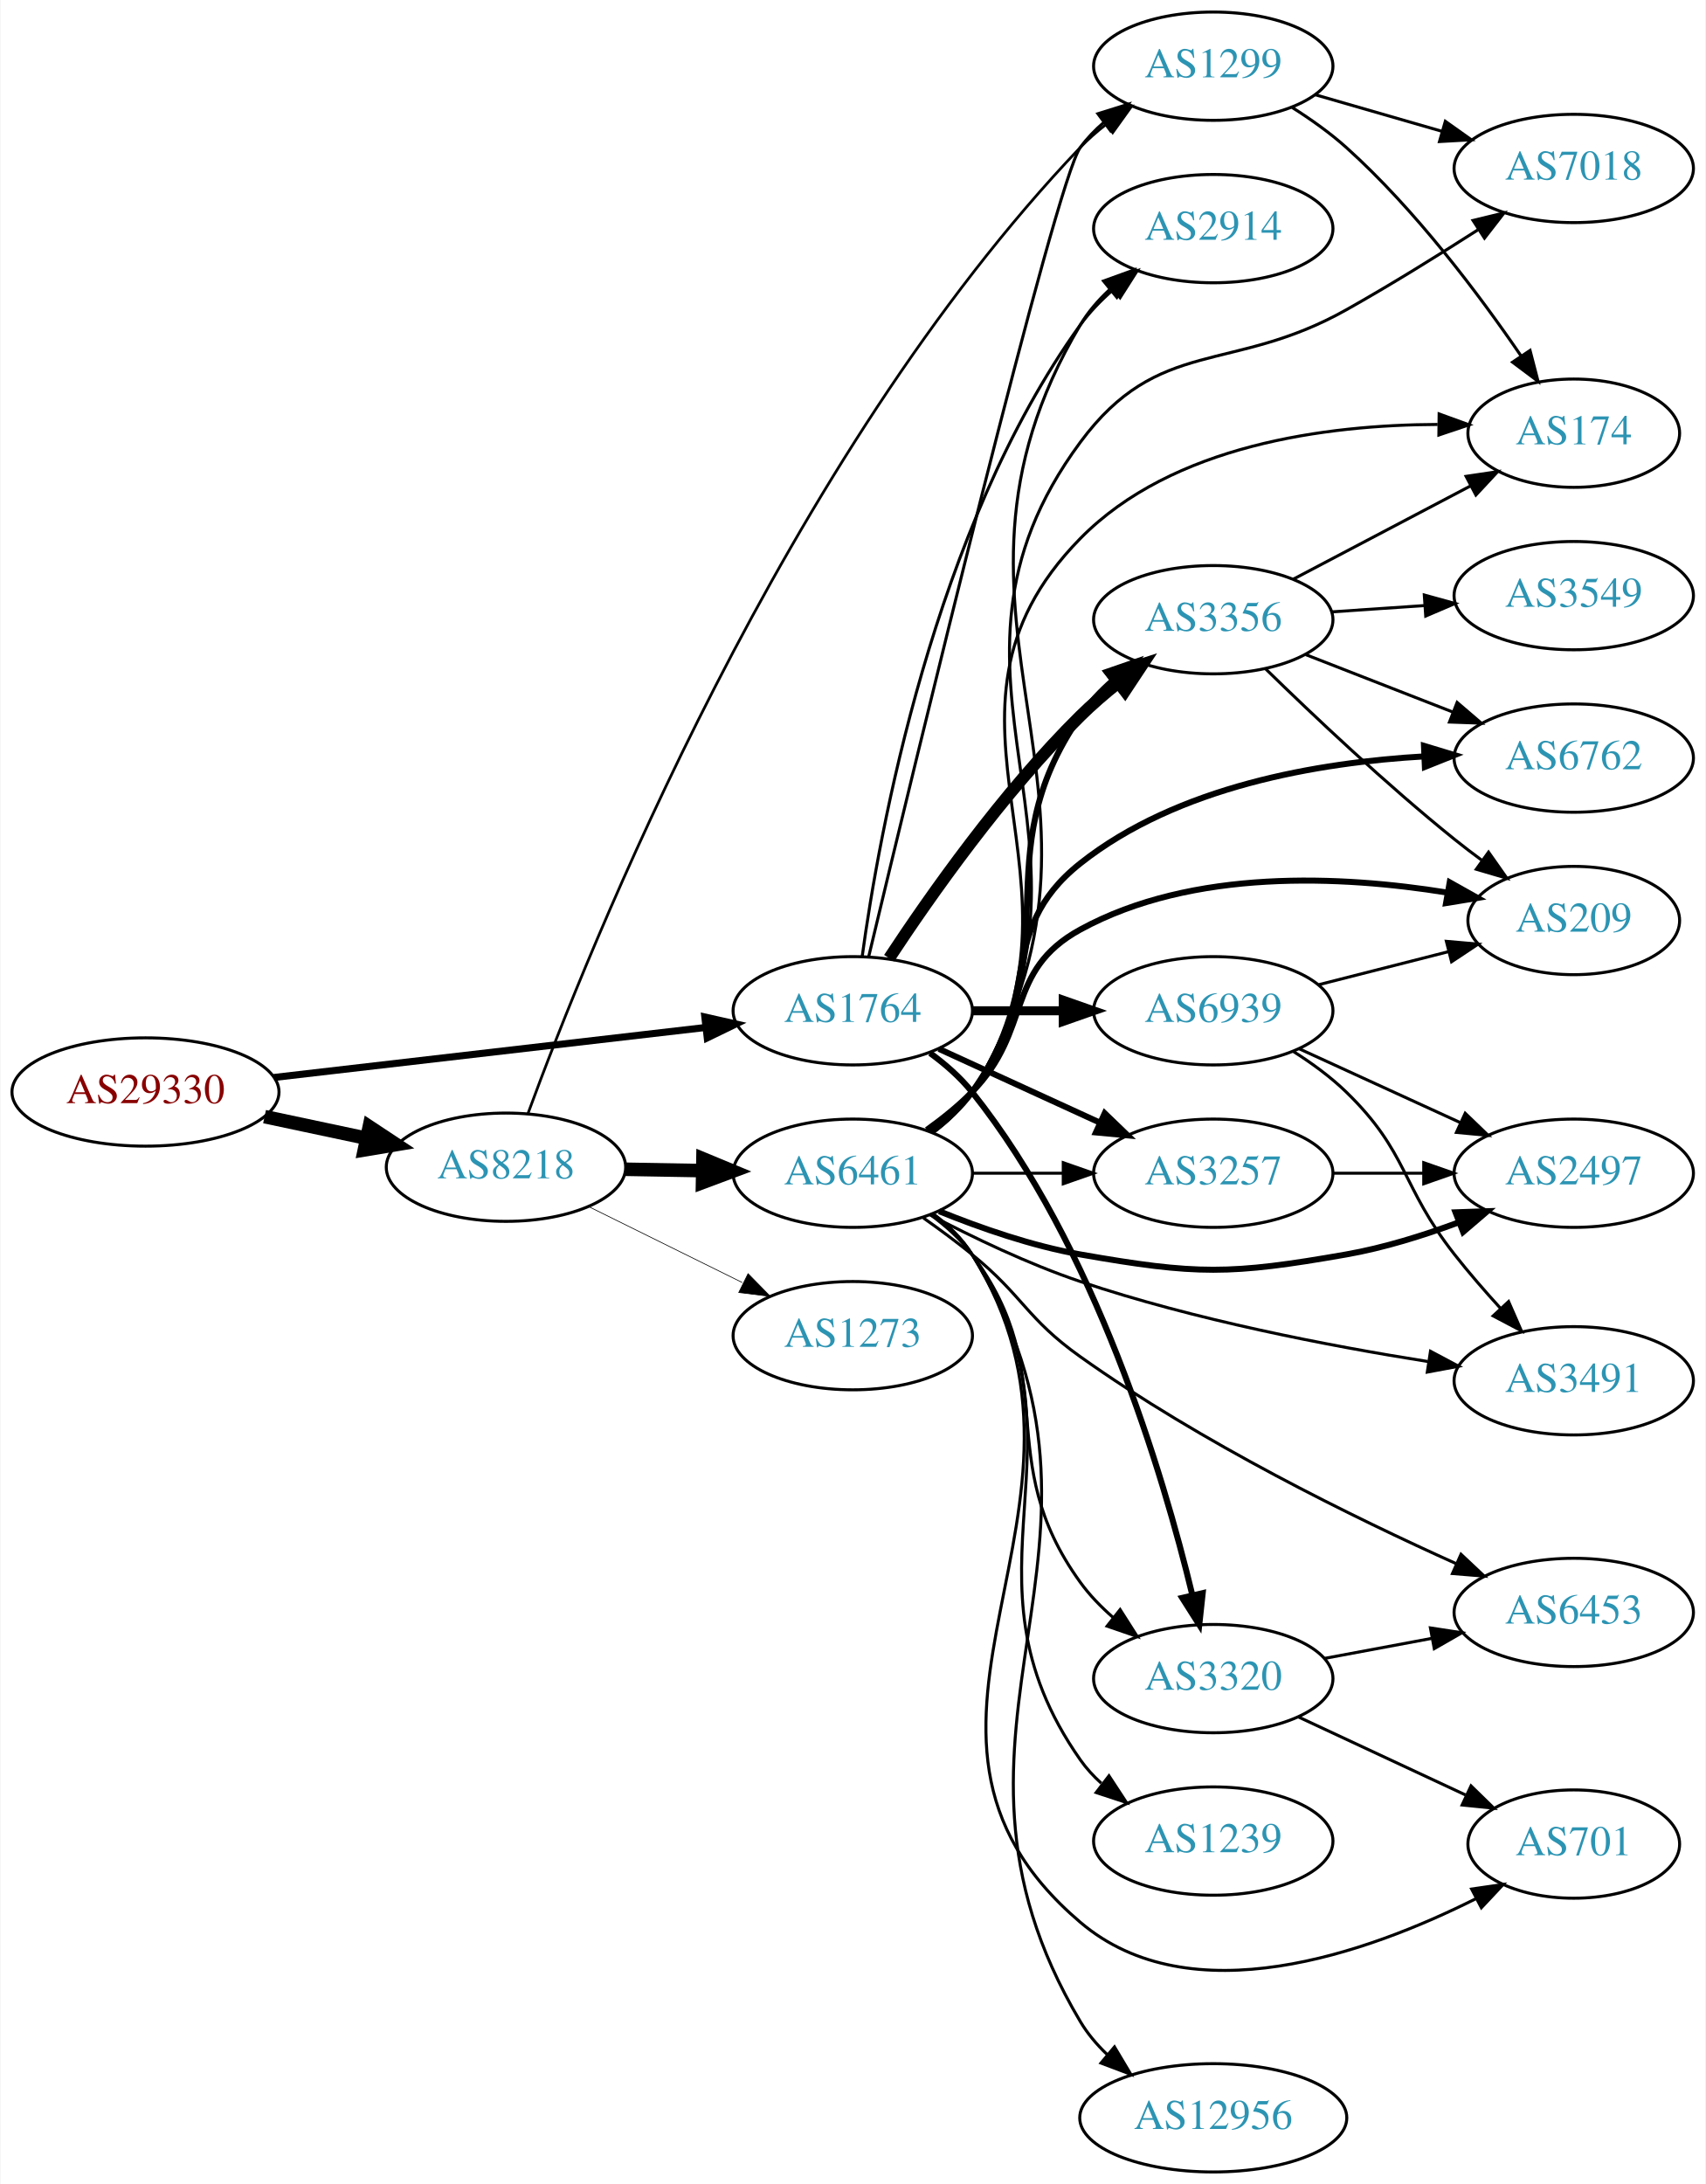
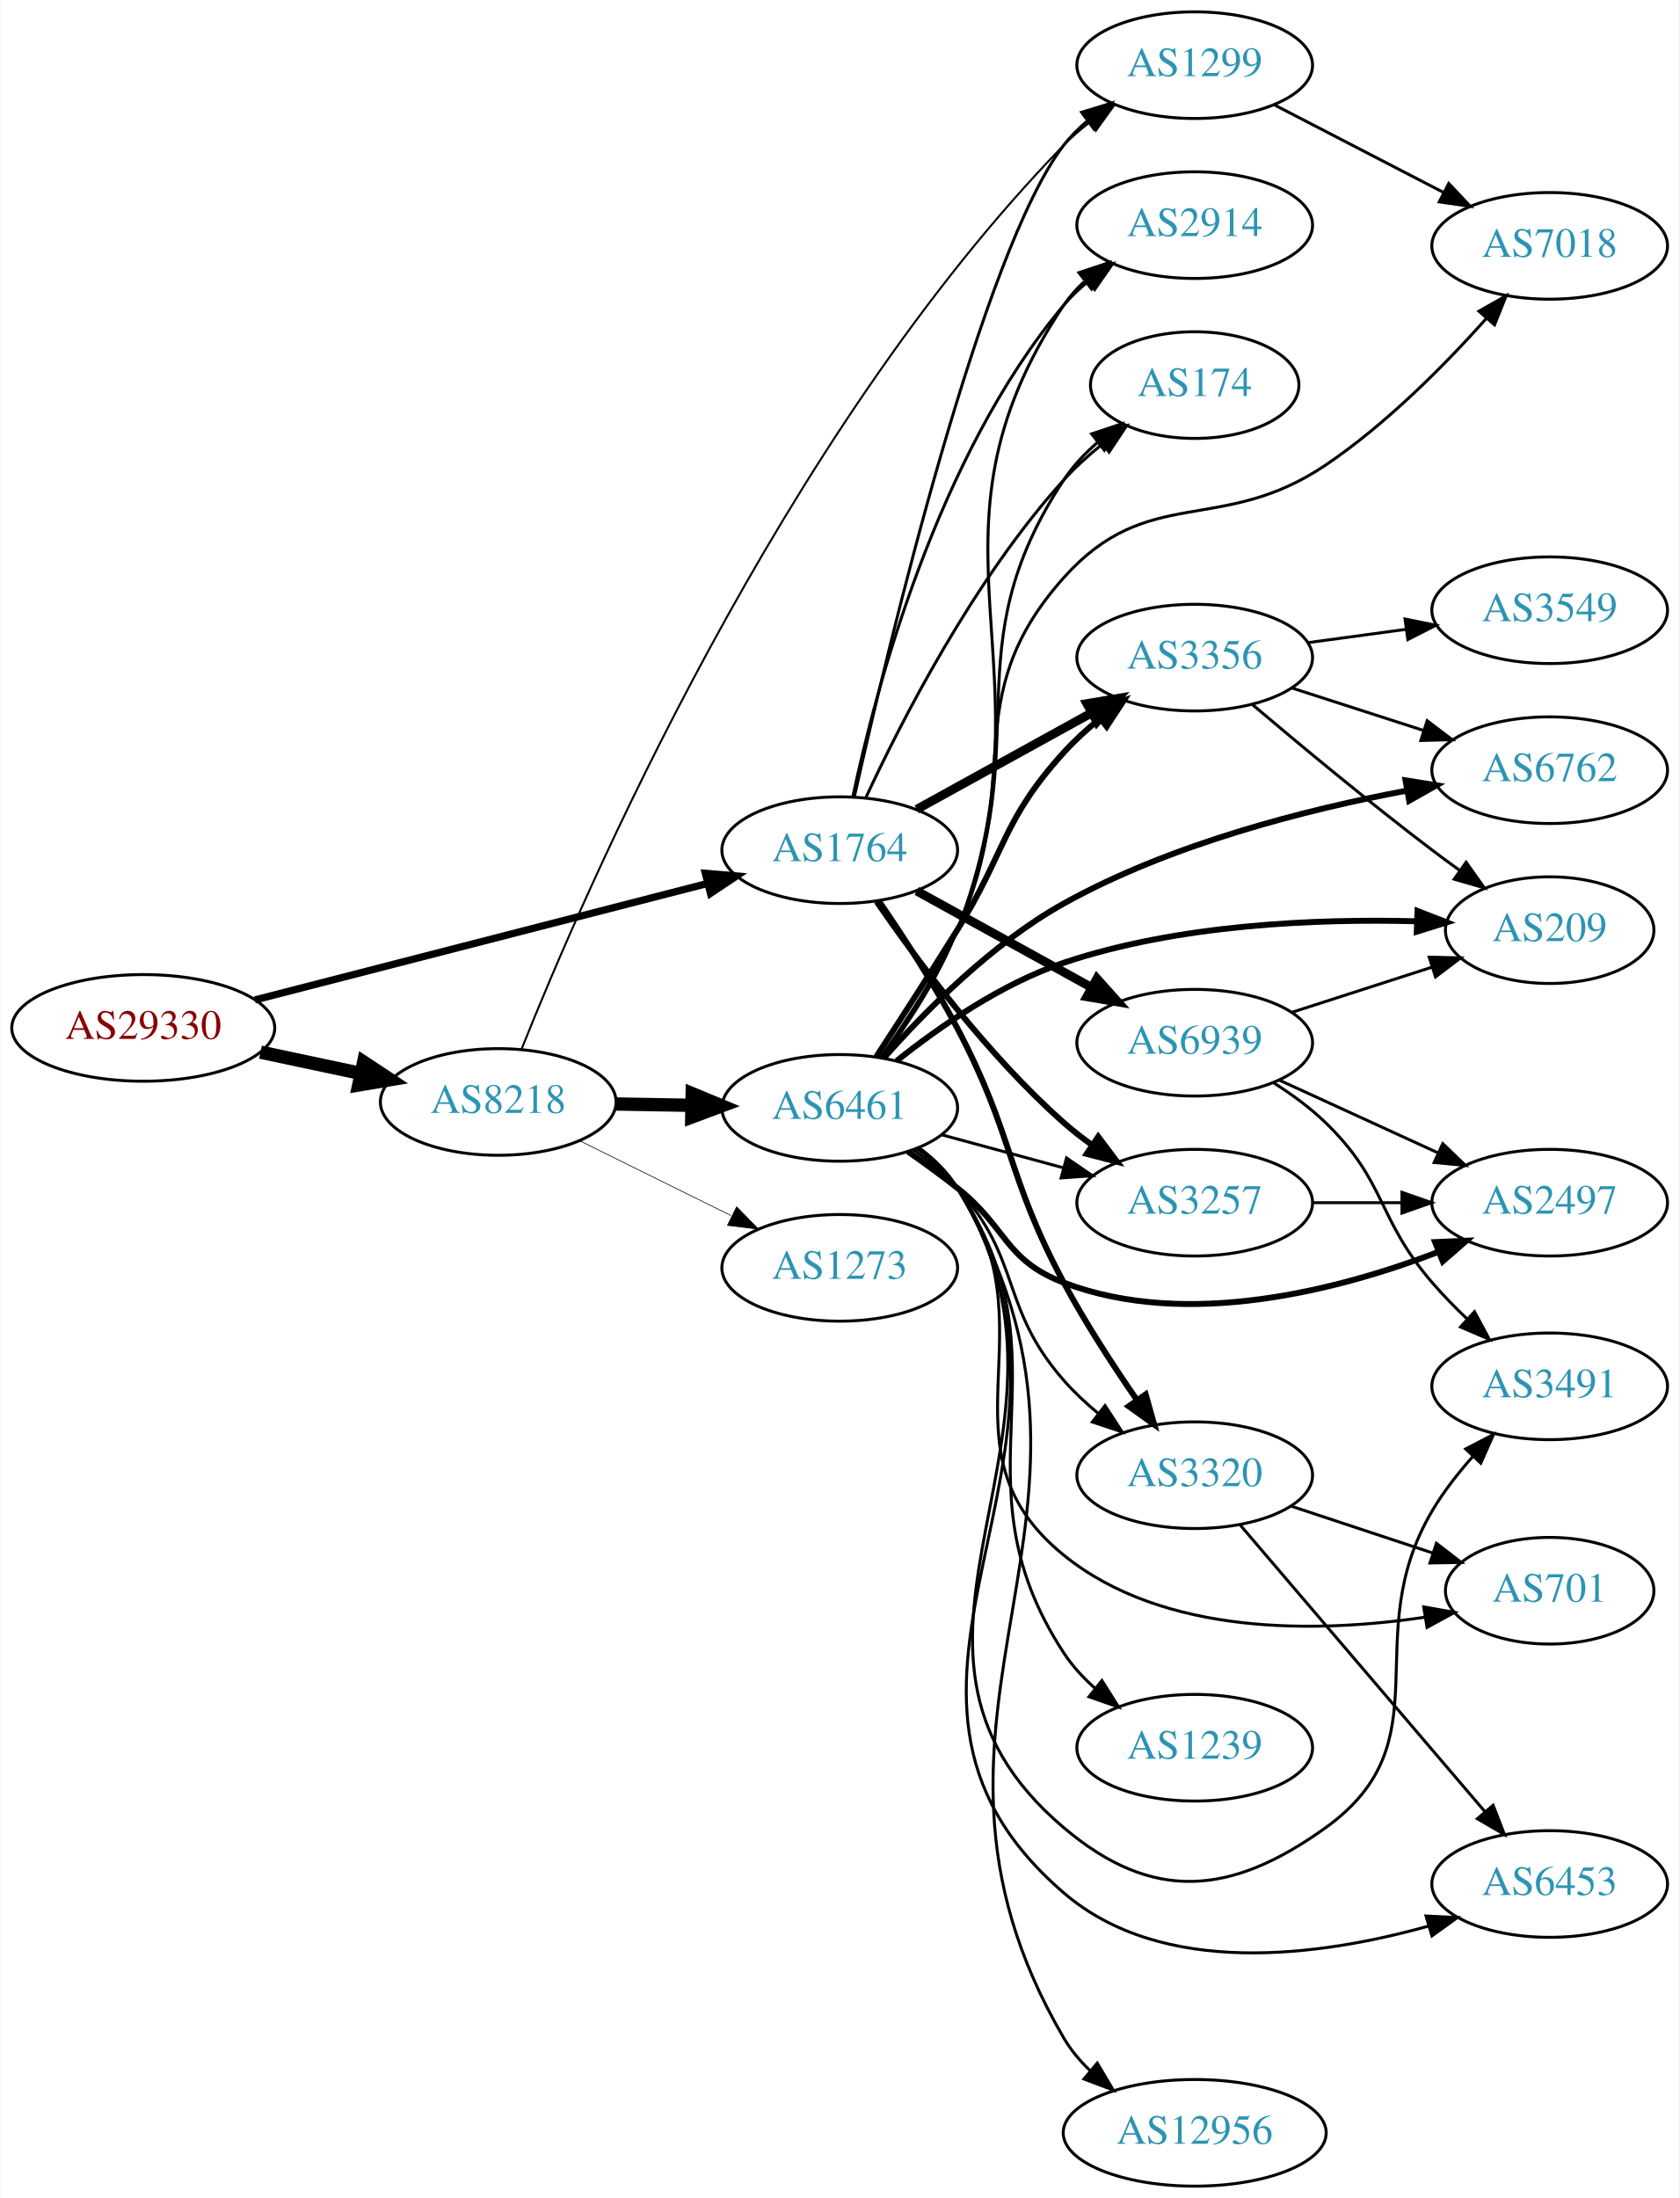
- <svg xmlns="http://www.w3.org/2000/svg" xmlns:xlink="http://www.w3.org/1999/xlink" width="567pt" height="726pt" viewBox="0.00 0.00 566.66 726.00">
-   <g id="graph0" class="graph" transform="scale(1 1) rotate(0) translate(4 722)">
-     <polygon fill="white" stroke="none" points="-4,4 -4,-722 562.663,-722 562.663,4 -4,4" />
+ <svg xmlns="http://www.w3.org/2000/svg" xmlns:xlink="http://www.w3.org/1999/xlink" width="567pt" height="742pt" viewBox="0.00 0.00 566.66 742.00">
+   <g id="graph0" class="graph" transform="scale(1 1) rotate(0) translate(4 738)">
+     <polygon fill="white" stroke="none" points="-4,4 -4,-738 562.663,-738 562.663,4 -4,4" />
    <g id="node1" class="node">
      <g id="a_node1">
        <a xlink:href="/asn/29330" xlink:title="AS29330 ~ NEXTLAYER-IN-A-BOX [AT]">
-           <ellipse fill="#ffffff" stroke="black" cx="44.196" cy="-359" rx="44.393" ry="18" />
-           <text text-anchor="middle" x="44.196" y="-355.3" font-family="Times,serif" font-size="14.00" fill="#880000">AS29330</text>
+           <ellipse fill="#ffffff" stroke="black" cx="44.196" cy="-391" rx="44.393" ry="18" />
+           <text text-anchor="middle" x="44.196" y="-387.3" font-family="Times,serif" font-size="14.00" fill="#880000">AS29330</text>
        </a>
      </g>
    </g>
    <g id="node2" class="node">
      <g id="a_node2">
        <a xlink:href="/asn/8218" xlink:title="AS8218 ~ legacy Neotelecoms [FR]">
-           <ellipse fill="#ffffff" stroke="black" cx="164.039" cy="-334" rx="39.794" ry="18" />
-           <text text-anchor="middle" x="164.039" y="-330.3" font-family="Times,serif" font-size="14.00" fill="#2c94b3">AS8218</text>
+           <ellipse fill="#ffffff" stroke="black" cx="164.039" cy="-366" rx="39.794" ry="18" />
+           <text text-anchor="middle" x="164.039" y="-362.3" font-family="Times,serif" font-size="14.00" fill="#2c94b3">AS8218</text>
        </a>
      </g>
    </g>
    <g id="edge1" class="edge">
-       <path fill="none" stroke="black" stroke-width="4.5" d="M83.782,-350.814C94.575,-348.524 106.404,-346.015 117.556,-343.649" />
-       <polygon fill="black" stroke="black" stroke-width="4.5" points="118.592,-347.454 127.557,-341.527 116.958,-339.751 118.592,-347.454" />
+       <path fill="none" stroke="black" stroke-width="4.5" d="M83.782,-382.814C94.575,-380.524 106.404,-378.015 117.556,-375.649" />
+       <polygon fill="black" stroke="black" stroke-width="4.5" points="118.592,-379.454 127.557,-373.527 116.958,-371.751 118.592,-379.454" />
    </g>
    <g id="node3" class="node">
      <g id="a_node3">
        <a xlink:href="/asn/1764" xlink:title="AS1764 ~ NEXTLAYER-AS [AT]">
-           <ellipse fill="#ffffff" stroke="black" cx="279.332" cy="-386" rx="39.794" ry="18" />
-           <text text-anchor="middle" x="279.332" y="-382.3" font-family="Times,serif" font-size="14.00" fill="#2c94b3">AS1764</text>
+           <ellipse fill="#ffffff" stroke="black" cx="279.332" cy="-451" rx="39.794" ry="18" />
+           <text text-anchor="middle" x="279.332" y="-447.3" font-family="Times,serif" font-size="14.00" fill="#2c94b3">AS1764</text>
        </a>
      </g>
    </g>
    <g id="edge2" class="edge">
-       <path fill="none" stroke="black" stroke-width="2.34" d="M86.876,-363.827C127.168,-368.493 188.16,-375.557 230.431,-380.453" />
-       <polygon fill="black" stroke="black" stroke-width="2.34" points="230.147,-383.943 240.483,-381.617 230.952,-376.989 230.147,-383.943" />
+       <path fill="none" stroke="black" stroke-width="2.438" d="M81.88,-400.441C123.279,-411.096 190.581,-428.416 234.658,-439.76" />
+       <polygon fill="black" stroke="black" stroke-width="2.438" points="233.955,-443.193 244.512,-442.296 235.699,-436.414 233.955,-443.193" />
    </g>
    <g id="node4" class="node">
      <g id="a_node4">
        <a xlink:href="/asn/6461" xlink:title="AS6461 ~ Zayo Bandwidth [US]">
-           <ellipse fill="#ffffff" stroke="black" cx="279.332" cy="-332" rx="39.794" ry="18" />
-           <text text-anchor="middle" x="279.332" y="-328.3" font-family="Times,serif" font-size="14.00" fill="#2c94b3">AS6461</text>
+           <ellipse fill="#ffffff" stroke="black" cx="279.332" cy="-364" rx="39.794" ry="18" />
+           <text text-anchor="middle" x="279.332" y="-360.3" font-family="Times,serif" font-size="14.00" fill="#2c94b3">AS6461</text>
        </a>
      </g>
    </g>
    <g id="edge3" class="edge">
-       <path fill="none" stroke="black" stroke-width="4.5" d="M203.711,-333.317C211.914,-333.172 220.678,-333.018 229.21,-332.867" />
-       <polygon fill="black" stroke="black" stroke-width="4.5" points="229.52,-336.8 239.449,-332.686 229.381,-328.926 229.52,-336.8" />
+       <path fill="none" stroke="black" stroke-width="4.5" d="M203.711,-365.317C211.914,-365.172 220.678,-365.018 229.21,-364.867" />
+       <polygon fill="black" stroke="black" stroke-width="4.5" points="229.52,-368.8 239.449,-364.686 229.381,-360.926 229.52,-368.8" />
    </g>
    <g id="node5" class="node">
      <g id="a_node5">
        <a xlink:href="/asn/1299" xlink:title="AS1299 ~ Telia Carrier [EU]">
-           <ellipse fill="#ffffff" stroke="black" cx="399.174" cy="-700" rx="39.794" ry="18" />
-           <text text-anchor="middle" x="399.174" y="-696.3" font-family="Times,serif" font-size="14.00" fill="#2c94b3">AS1299</text>
+           <ellipse fill="#ffffff" stroke="black" cx="399.174" cy="-716" rx="39.794" ry="18" />
+           <text text-anchor="middle" x="399.174" y="-712.3" font-family="Times,serif" font-size="14.00" fill="#2c94b3">AS1299</text>
        </a>
      </g>
    </g>
    <g id="edge4" class="edge">
-       <path fill="none" stroke="black" stroke-width="0.9" d="M171.337,-351.806C191.108,-405.706 256.532,-569.719 354.978,-673 357.571,-675.721 360.494,-678.282 363.566,-680.662" />
-       <polygon fill="black" stroke="black" stroke-width="0.9" points="361.722,-683.645 371.918,-686.524 365.743,-677.915 361.722,-683.645" />
+       <path fill="none" stroke="black" stroke-width="0.675" d="M171.855,-383.684C192.605,-435.731 259.467,-590.87 354.978,-689 357.6,-691.693 360.541,-694.237 363.624,-696.605" />
+       <polygon fill="black" stroke="black" stroke-width="0.675" points="361.792,-699.594 371.994,-702.451 365.8,-693.856 361.792,-699.594" />
    </g>
    <g id="node6" class="node">
      <g id="a_node6">
        <a xlink:href="/asn/1273" xlink:title="AS1273 ~ Vodafone Group PLC [EU]">
-           <ellipse fill="#ffffff" stroke="black" cx="279.332" cy="-278" rx="39.794" ry="18" />
-           <text text-anchor="middle" x="279.332" y="-274.3" font-family="Times,serif" font-size="14.00" fill="#2c94b3">AS1273</text>
+           <ellipse fill="#ffffff" stroke="black" cx="279.332" cy="-310" rx="39.794" ry="18" />
+           <text text-anchor="middle" x="279.332" y="-306.3" font-family="Times,serif" font-size="14.00" fill="#2c94b3">AS1273</text>
        </a>
      </g>
    </g>
    <g id="edge5" class="edge">
-       <path fill="none" stroke="black" stroke-width="0.225" d="M191.601,-320.87C206.8,-313.358 226.069,-303.833 242.583,-295.67" />
-       <polygon fill="black" stroke="black" stroke-width="0.225" points="244.522,-298.616 251.936,-291.047 241.42,-292.341 244.522,-298.616" />
-     </g>
-     <g id="edge27" class="edge">
-       <path fill="none" stroke="black" d="M284.627,-404.01C299.265,-465.179 346.751,-661.795 354.978,-673 357.202,-676.03 359.879,-678.798 362.796,-681.307" />
-       <polygon fill="black" stroke="black" points="360.818,-684.198 370.934,-687.349 364.991,-678.578 360.818,-684.198" />
-     </g>
-     <g id="node12" class="node">
-       <g id="a_node12">
+       <path fill="none" stroke="black" stroke-width="0.225" d="M191.601,-352.87C206.8,-345.358 226.069,-335.833 242.583,-327.67" />
+       <polygon fill="black" stroke="black" stroke-width="0.225" points="244.522,-330.616 251.936,-323.047 241.42,-324.341 244.522,-330.616" />
+     </g>
+     <g id="edge29" class="edge">
+       <path fill="none" stroke="black" d="M284.315,-469.206C295.371,-518.521 327.435,-653.368 354.978,-689 357.277,-691.974 360.003,-694.704 362.951,-697.19" />
+       <polygon fill="black" stroke="black" points="361.001,-700.101 371.132,-703.2 365.144,-694.459 361.001,-700.101" />
+     </g>
+     <g id="node7" class="node">
+       <g id="a_node7">
+         <a xlink:href="/asn/3257" xlink:title="AS3257 ~ GTT [DE]">
+           <ellipse fill="#ffffff" stroke="black" cx="399.174" cy="-332" rx="39.794" ry="18" />
+           <text text-anchor="middle" x="399.174" y="-328.3" font-family="Times,serif" font-size="14.00" fill="#2c94b3">AS3257</text>
+         </a>
+       </g>
+     </g>
+     <g id="edge26" class="edge">
+       <path fill="none" stroke="black" stroke-width="2" d="M291.793,-433.622C305.318,-413.969 329.243,-381.75 354.978,-359 357.949,-356.373 361.205,-353.838 364.555,-351.444" />
+       <polygon fill="black" stroke="black" stroke-width="2" points="366.606,-354.282 372.965,-345.807 362.709,-348.467 366.606,-354.282" />
+     </g>
+     <g id="node11" class="node">
+       <g id="a_node11">
+         <a xlink:href="/asn/2914" xlink:title="AS2914 ~ NTT America, Inc. [US]">
+           <ellipse fill="#ffffff" stroke="black" cx="399.174" cy="-662" rx="39.794" ry="18" />
+           <text text-anchor="middle" x="399.174" y="-658.3" font-family="Times,serif" font-size="14.00" fill="#2c94b3">AS2914</text>
+         </a>
+       </g>
+     </g>
+     <g id="edge28" class="edge">
+       <path fill="none" stroke="black" d="M283.776,-469.14C291.272,-504.531 311.957,-583.796 354.978,-635 357.396,-637.878 360.202,-640.544 363.199,-642.99" />
+       <polygon fill="black" stroke="black" points="361.293,-645.93 371.45,-648.943 365.389,-640.254 361.293,-645.93" />
+     </g>
+     <g id="node13" class="node">
+       <g id="a_node13">
        <a xlink:href="/asn/3356" xlink:title="AS3356 ~ Level 3 Parent, LLC [US]">
          <ellipse fill="#ffffff" stroke="black" cx="399.174" cy="-516" rx="39.794" ry="18" />
          <text text-anchor="middle" x="399.174" y="-512.3" font-family="Times,serif" font-size="14.00" fill="#2c94b3">AS3356</text>
        </a>
      </g>
    </g>
-     <g id="edge28" class="edge">
-       <path fill="none" stroke="black" stroke-width="4" d="M291.421,-403.466C304.96,-424.036 329.25,-458.613 354.978,-484 358.783,-487.755 363.049,-491.432 367.377,-494.877" />
-       <polygon fill="black" stroke="black" stroke-width="4" points="365.594,-497.918 375.675,-501.178 369.827,-492.343 365.594,-497.918" />
-     </g>
-     <g id="node13" class="node">
-       <g id="a_node13">
-         <a xlink:href="/asn/3257" xlink:title="AS3257 ~ GTT [DE]">
-           <ellipse fill="#ffffff" stroke="black" cx="399.174" cy="-332" rx="39.794" ry="18" />
-           <text text-anchor="middle" x="399.174" y="-328.3" font-family="Times,serif" font-size="14.00" fill="#2c94b3">AS3257</text>
-         </a>
-       </g>
-     </g>
    <g id="edge24" class="edge">
-       <path fill="none" stroke="black" stroke-width="2" d="M307.96,-373.339C323.917,-366.027 344.188,-356.739 361.471,-348.819" />
-       <polygon fill="black" stroke="black" stroke-width="2" points="363.085,-351.929 370.718,-344.581 360.169,-345.565 363.085,-351.929" />
+       <path fill="none" stroke="black" stroke-width="3" d="M305.323,-464.785C322.509,-474.264 345.537,-486.966 364.36,-497.349" />
+       <polygon fill="black" stroke="black" stroke-width="3" points="362.772,-500.47 373.219,-502.235 366.153,-494.34 362.772,-500.47" />
    </g>
    <g id="node14" class="node">
      <g id="a_node14">
+         <a xlink:href="/asn/174" xlink:title="AS174 ~ Cogent Communications [US]">
+           <ellipse fill="#ffffff" stroke="black" cx="399.174" cy="-608" rx="35.194" ry="18" />
+           <text text-anchor="middle" x="399.174" y="-604.3" font-family="Times,serif" font-size="14.00" fill="#2c94b3">AS174</text>
+         </a>
+       </g>
+     </g>
+     <g id="edge25" class="edge">
+       <path fill="none" stroke="black" d="M288.088,-468.591C299.943,-494.176 324.442,-542.272 354.978,-576 358.815,-580.238 363.288,-584.279 367.874,-587.976" />
+       <polygon fill="black" stroke="black" points="366.05,-590.985 376.137,-594.226 370.273,-585.402 366.05,-590.985" />
+     </g>
+     <g id="node17" class="node">
+       <g id="a_node17">
        <a xlink:href="/asn/3320" xlink:title="AS3320 ~ DTAG [DE]">
-           <ellipse fill="#ffffff" stroke="black" cx="399.174" cy="-164" rx="39.794" ry="18" />
-           <text text-anchor="middle" x="399.174" y="-160.3" font-family="Times,serif" font-size="14.00" fill="#2c94b3">AS3320</text>
-         </a>
-       </g>
-     </g>
-     <g id="edge26" class="edge">
-       <path fill="none" stroke="black" stroke-width="2" d="M305.029,-371.938C310.117,-368.218 315.099,-363.863 318.978,-359 359.978,-307.608 382.466,-232.133 392.211,-191.813" />
-       <polygon fill="black" stroke="black" stroke-width="2" points="395.663,-192.421 394.523,-181.888 388.846,-190.833 395.663,-192.421" />
-     </g>
-     <g id="node16" class="node">
-       <g id="a_node16">
-         <a xlink:href="/asn/2914" xlink:title="AS2914 ~ NTT America, Inc. [US]">
-           <ellipse fill="#ffffff" stroke="black" cx="399.174" cy="-646" rx="39.794" ry="18" />
-           <text text-anchor="middle" x="399.174" y="-642.3" font-family="Times,serif" font-size="14.00" fill="#2c94b3">AS2914</text>
-         </a>
-       </g>
-     </g>
-     <g id="edge29" class="edge">
-       <path fill="none" stroke="black" d="M282.448,-403.952C288.009,-444.775 306.13,-546.267 354.978,-614 358.039,-618.244 361.83,-622.164 365.886,-625.698" />
-       <polygon fill="black" stroke="black" points="363.867,-628.563 373.888,-632.002 368.199,-623.064 363.867,-628.563" />
+           <ellipse fill="#ffffff" stroke="black" cx="399.174" cy="-240" rx="39.794" ry="18" />
+           <text text-anchor="middle" x="399.174" y="-236.3" font-family="Times,serif" font-size="14.00" fill="#2c94b3">AS3320</text>
+         </a>
+       </g>
+     </g>
+     <g id="edge27" class="edge">
+       <path fill="none" stroke="black" stroke-width="2" d="M292.497,-433.897C300.562,-422.15 311.074,-406.023 318.978,-391 338.271,-354.33 335.423,-341.531 354.978,-305 362.214,-291.483 371.493,-277.216 379.594,-265.503" />
+       <polygon fill="black" stroke="black" stroke-width="2" points="382.616,-267.291 385.507,-257.098 376.891,-263.263 382.616,-267.291" />
    </g>
    <g id="node22" class="node">
      <g id="a_node22">
        <a xlink:href="/asn/6939" xlink:title="AS6939 ~ Hurricane Electric LLC [US]">
          <ellipse fill="#ffffff" stroke="black" cx="399.174" cy="-386" rx="39.794" ry="18" />
          <text text-anchor="middle" x="399.174" y="-382.3" font-family="Times,serif" font-size="14.00" fill="#2c94b3">AS6939</text>
        </a>
      </g>
    </g>
-     <g id="edge25" class="edge">
-       <path fill="none" stroke="black" stroke-width="3" d="M319.244,-386C328.798,-386 339.147,-386 349.11,-386" />
-       <polygon fill="black" stroke="black" stroke-width="3" points="349.302,-389.5 359.302,-386 349.302,-382.5 349.302,-389.5" />
-     </g>
-     <g id="node7" class="node">
-       <g id="a_node7">
-         <a xlink:href="/asn/6762" xlink:title="AS6762 ~ TELECOM ITALIA SPARKLE S.p.A. [IT]">
-           <ellipse fill="#ffffff" stroke="black" cx="519.017" cy="-470" rx="39.794" ry="18" />
-           <text text-anchor="middle" x="519.017" y="-466.3" font-family="Times,serif" font-size="14.00" fill="#2c94b3">AS6762</text>
-         </a>
-       </g>
+     <g id="edge23" class="edge">
+       <path fill="none" stroke="black" stroke-width="3" d="M305.323,-437.215C322.509,-427.736 345.537,-415.034 364.36,-404.651" />
+       <polygon fill="black" stroke="black" stroke-width="3" points="366.153,-407.66 373.219,-399.765 362.772,-401.53 366.153,-407.66" />
    </g>
    <g id="edge6" class="edge">
-       <path fill="none" stroke="black" stroke-width="2" d="M304.827,-346.228C309.926,-349.939 314.963,-354.249 318.978,-359 343.104,-387.546 325.681,-411.792 354.978,-435 387.302,-460.605 434.13,-468.552 469.315,-470.564" />
-       <polygon fill="black" stroke="black" stroke-width="2" points="469.227,-474.064 479.369,-470.998 469.529,-467.07 469.227,-474.064" />
+       <path fill="none" stroke="black" d="M313.785,-354.916C326.474,-351.47 341.113,-347.495 354.6,-343.833" />
+       <polygon fill="black" stroke="black" points="355.903,-347.105 364.637,-341.107 354.069,-340.35 355.903,-347.105" />
    </g>
    <g id="node8" class="node">
      <g id="a_node8">
-         <a xlink:href="/asn/7018" xlink:title="AS7018 ~ AT&amp;T Services, Inc. [US]">
-           <ellipse fill="#ffffff" stroke="black" cx="519.017" cy="-666" rx="39.794" ry="18" />
-           <text text-anchor="middle" x="519.017" y="-662.3" font-family="Times,serif" font-size="14.00" fill="#2c94b3">AS7018</text>
-         </a>
-       </g>
-     </g>
-     <g id="edge7" class="edge">
-       <path fill="none" stroke="black" d="M305.858,-345.472C310.903,-349.223 315.658,-353.74 318.978,-359 370.928,-441.3 297.088,-496.765 354.978,-575 381.081,-610.276 405.112,-597.504 443.37,-619 458.015,-627.228 473.814,-637.034 487.09,-645.555" />
-       <polygon fill="black" stroke="black" points="485.535,-648.718 495.832,-651.213 489.339,-642.841 485.535,-648.718" />
-     </g>
-     <g id="node9" class="node">
-       <g id="a_node9">
-         <a xlink:href="/asn/209" xlink:title="AS209 ~ CenturyLink Communications, LLC [US]">
-           <ellipse fill="#ffffff" stroke="black" cx="519.017" cy="-416" rx="35.194" ry="18" />
-           <text text-anchor="middle" x="519.017" y="-412.3" font-family="Times,serif" font-size="14.00" fill="#2c94b3">AS209</text>
-         </a>
-       </g>
-     </g>
-     <g id="edge8" class="edge">
-       <path fill="none" stroke="black" stroke-width="2" d="M303.926,-346.389C309.182,-350.148 314.513,-354.437 318.978,-359 339.151,-379.617 329.673,-399.156 354.978,-413 392.341,-433.441 442.094,-430.893 476.772,-425.317" />
-       <polygon fill="black" stroke="black" stroke-width="2" points="477.779,-428.694 487.02,-423.512 476.564,-421.8 477.779,-428.694" />
-     </g>
-     <g id="node10" class="node">
-       <g id="a_node10">
-         <a xlink:href="/asn/6453" xlink:title="AS6453 ~ TATA COMMUNICATIONS (AMERICA) INC [US]">
-           <ellipse fill="#ffffff" stroke="black" cx="519.017" cy="-186" rx="39.794" ry="18" />
-           <text text-anchor="middle" x="519.017" y="-182.3" font-family="Times,serif" font-size="14.00" fill="#2c94b3">AS6453</text>
-         </a>
-       </g>
-     </g>
-     <g id="edge9" class="edge">
-       <path fill="none" stroke="black" d="M302.815,-317.124C308.222,-313.321 313.9,-309.134 318.978,-305 336.045,-291.105 337.05,-283.764 354.978,-271 395.029,-242.485 445.903,-217.514 480.079,-202.144" />
-       <polygon fill="black" stroke="black" points="481.535,-205.327 489.253,-198.069 478.693,-198.93 481.535,-205.327" />
-     </g>
-     <g id="node11" class="node">
-       <g id="a_node11">
-         <a xlink:href="/asn/3491" xlink:title="AS3491 ~ PCCW Global, Inc. [US]">
-           <ellipse fill="#ffffff" stroke="black" cx="519.017" cy="-263" rx="39.794" ry="18" />
-           <text text-anchor="middle" x="519.017" y="-259.3" font-family="Times,serif" font-size="14.00" fill="#2c94b3">AS3491</text>
-         </a>
-       </g>
-     </g>
-     <g id="edge10" class="edge">
-       <path fill="none" stroke="black" d="M304.899,-318.228C319.153,-310.732 337.659,-301.827 354.978,-296 392.891,-283.245 437.506,-274.632 470.472,-269.413" />
-       <polygon fill="black" stroke="black" points="471.389,-272.813 480.742,-267.836 470.327,-265.894 471.389,-272.813" />
-     </g>
-     <g id="edge11" class="edge">
-       <path fill="none" stroke="black" stroke-width="2" d="M305.416,-345.769C310.484,-349.505 315.36,-353.94 318.978,-359 352.603,-406.03 322.01,-436.508 354.978,-484 357.962,-488.298 361.71,-492.248 365.745,-495.797" />
-       <polygon fill="black" stroke="black" stroke-width="2" points="363.718,-498.656 373.733,-502.112 368.059,-493.165 363.718,-498.656" />
-     </g>
-     <g id="edge12" class="edge">
-       <path fill="none" stroke="black" d="M319.244,-332C328.798,-332 339.147,-332 349.11,-332" />
-       <polygon fill="black" stroke="black" points="349.302,-335.5 359.302,-332 349.302,-328.5 349.302,-335.5" />
-     </g>
-     <g id="edge13" class="edge">
-       <path fill="none" stroke="black" d="M305.273,-318.126C310.348,-314.396 315.263,-309.989 318.978,-305 349.446,-264.078 325.082,-237.341 354.978,-196 358.044,-191.76 361.839,-187.843 365.896,-184.31" />
-       <polygon fill="black" stroke="black" points="368.209,-186.943 373.899,-178.006 363.878,-181.444 368.209,-186.943" />
-     </g>
-     <g id="node15" class="node">
-       <g id="a_node15">
-         <a xlink:href="/asn/1239" xlink:title="AS1239 ~ Sprint [US]">
-           <ellipse fill="#ffffff" stroke="black" cx="399.174" cy="-110" rx="39.794" ry="18" />
-           <text text-anchor="middle" x="399.174" y="-106.3" font-family="Times,serif" font-size="14.00" fill="#2c94b3">AS1239</text>
-         </a>
-       </g>
-     </g>
-     <g id="edge14" class="edge">
-       <path fill="none" stroke="black" d="M305.68,-318.412C310.734,-314.667 315.538,-310.182 318.978,-305 361.211,-241.38 311.131,-199.519 354.978,-137 356.959,-134.176 359.338,-131.586 361.949,-129.224" />
-       <polygon fill="black" stroke="black" points="364.502,-131.678 370.31,-122.817 360.243,-126.122 364.502,-131.678" />
-     </g>
-     <g id="edge15" class="edge">
-       <path fill="none" stroke="black" d="M305.955,-345.412C310.995,-349.166 315.724,-353.699 318.978,-359 378.864,-456.541 296.453,-515.637 354.978,-614 357.528,-618.286 360.896,-622.177 364.629,-625.651" />
-       <polygon fill="black" stroke="black" points="362.694,-628.59 372.659,-632.19 367.114,-623.162 362.694,-628.59" />
-     </g>
-     <g id="node17" class="node">
-       <g id="a_node17">
        <a xlink:href="/asn/2497" xlink:title="AS2497 ~ Internet Initiative Japan Inc. [JP]">
          <ellipse fill="#ffffff" stroke="black" cx="519.017" cy="-332" rx="39.794" ry="18" />
          <text text-anchor="middle" x="519.017" y="-328.3" font-family="Times,serif" font-size="14.00" fill="#2c94b3">AS2497</text>
        </a>
      </g>
    </g>
+     <g id="edge7" class="edge">
+       <path fill="none" stroke="black" stroke-width="2" d="M302.322,-349.299C307.852,-345.423 313.71,-341.158 318.978,-337 335.781,-323.736 334.968,-312.608 354.978,-305 396.595,-289.177 447.666,-302.459 481.437,-315.374" />
+       <polygon fill="black" stroke="black" stroke-width="2" points="480.322,-318.697 490.907,-319.159 482.921,-312.197 480.322,-318.697" />
+     </g>
+     <g id="node9" class="node">
+       <g id="a_node9">
+         <a xlink:href="/asn/6453" xlink:title="AS6453 ~ TATA COMMUNICATIONS (AMERICA) INC [US]">
+           <ellipse fill="#ffffff" stroke="black" cx="519.017" cy="-102" rx="39.794" ry="18" />
+           <text text-anchor="middle" x="519.017" y="-98.3" font-family="Times,serif" font-size="14.00" fill="#2c94b3">AS6453</text>
+         </a>
+       </g>
+     </g>
+     <g id="edge8" class="edge">
+       <path fill="none" stroke="black" d="M305.916,-350.564C310.958,-346.812 315.697,-342.285 318.978,-337 375.401,-246.108 273.871,-168.761 354.978,-99 388.428,-70.229 441.575,-77.601 478.039,-87.772" />
+       <polygon fill="black" stroke="black" points="477.269,-91.194 487.852,-90.687 479.263,-84.484 477.269,-91.194" />
+     </g>
+     <g id="node10" class="node">
+       <g id="a_node10">
+         <a xlink:href="/asn/701" xlink:title="AS701 ~ UUNET [US]">
+           <ellipse fill="#ffffff" stroke="black" cx="519.017" cy="-201" rx="35.194" ry="18" />
+           <text text-anchor="middle" x="519.017" y="-197.3" font-family="Times,serif" font-size="14.00" fill="#2c94b3">AS701</text>
+         </a>
+       </g>
+     </g>
+     <g id="edge9" class="edge">
+       <path fill="none" stroke="black" d="M305.408,-350.225C310.477,-346.49 315.355,-342.056 318.978,-337 352.404,-290.353 310.387,-249.123 354.978,-213 388.8,-185.602 440.61,-186.724 476.718,-192.028" />
+       <polygon fill="black" stroke="black" points="476.486,-195.536 486.92,-193.697 477.617,-188.628 476.486,-195.536" />
+     </g>
+     <g id="edge10" class="edge">
+       <path fill="none" stroke="black" d="M293.823,-380.837C302.349,-392.341 312.875,-408.293 318.978,-424 353.433,-512.674 302.005,-555.981 354.978,-635 356.899,-637.865 359.237,-640.483 361.82,-642.864" />
+       <polygon fill="black" stroke="black" points="360.086,-645.948 370.136,-649.302 364.371,-640.413 360.086,-645.948" />
+     </g>
+     <g id="node12" class="node">
+       <g id="a_node12">
+         <a xlink:href="/asn/3491" xlink:title="AS3491 ~ PCCW Global, Inc. [US]">
+           <ellipse fill="#ffffff" stroke="black" cx="519.017" cy="-270" rx="39.794" ry="18" />
+           <text text-anchor="middle" x="519.017" y="-266.3" font-family="Times,serif" font-size="14.00" fill="#2c94b3">AS3491</text>
+         </a>
+       </g>
+     </g>
+     <g id="edge11" class="edge">
+       <path fill="none" stroke="black" d="M305.858,-350.528C310.903,-346.777 315.658,-342.26 318.978,-337 370.928,-254.7 280.718,-183.908 354.978,-121 384.954,-95.607 411.468,-98.074 443.37,-121 484.115,-150.281 453.824,-184.815 479.37,-228 483.186,-234.45 488.119,-240.754 493.178,-246.436" />
+       <polygon fill="black" stroke="black" points="490.659,-248.866 500.059,-253.753 495.758,-244.071 490.659,-248.866" />
+     </g>
+     <g id="edge12" class="edge">
+       <path fill="none" stroke="black" stroke-width="2" d="M291.64,-381.236C299.424,-393.179 309.949,-409.48 318.978,-424 335.4,-450.409 334.082,-460.968 354.978,-484 358.57,-487.959 362.718,-491.749 366.992,-495.247" />
+       <polygon fill="black" stroke="black" stroke-width="2" points="365.189,-498.275 375.255,-501.581 369.448,-492.719 365.189,-498.275" />
+     </g>
+     <g id="edge13" class="edge">
+       <path fill="none" stroke="black" d="M293.496,-380.971C301.884,-392.53 312.379,-408.495 318.978,-424 346.166,-487.879 316.765,-518.039 354.978,-576 358.06,-580.675 362.071,-584.917 366.405,-588.671" />
+       <polygon fill="black" stroke="black" points="364.378,-591.528 374.425,-594.891 368.668,-585.997 364.378,-591.528" />
+     </g>
+     <g id="node15" class="node">
+       <g id="a_node15">
+         <a xlink:href="/asn/7018" xlink:title="AS7018 ~ AT&amp;T Services, Inc. [US]">
+           <ellipse fill="#ffffff" stroke="black" cx="519.017" cy="-655" rx="39.794" ry="18" />
+           <text text-anchor="middle" x="519.017" y="-651.3" font-family="Times,serif" font-size="14.00" fill="#2c94b3">AS7018</text>
+         </a>
+       </g>
+     </g>
+     <g id="edge14" class="edge">
+       <path fill="none" stroke="black" d="M293.185,-381.108C301.442,-392.726 311.908,-408.704 318.978,-424 342.163,-474.157 318.159,-501.798 354.978,-543 383.472,-574.886 407.922,-557.084 443.37,-581 463.852,-594.819 483.55,-614.721 497.563,-630.405" />
+       <polygon fill="black" stroke="black" points="495.131,-632.941 504.347,-638.168 500.402,-628.335 495.131,-632.941" />
+     </g>
+     <g id="node16" class="node">
+       <g id="a_node16">
+         <a xlink:href="/asn/1239" xlink:title="AS1239 ~ Sprint [US]">
+           <ellipse fill="#ffffff" stroke="black" cx="399.174" cy="-148" rx="39.794" ry="18" />
+           <text text-anchor="middle" x="399.174" y="-144.3" font-family="Times,serif" font-size="14.00" fill="#2c94b3">AS1239</text>
+         </a>
+       </g>
+     </g>
+     <g id="edge15" class="edge">
+       <path fill="none" stroke="black" d="M305.625,-350.376C310.682,-346.633 315.501,-342.158 318.978,-337 358.997,-277.642 315.787,-239.909 354.978,-180 357.842,-175.621 361.524,-171.626 365.527,-168.056" />
+       <polygon fill="black" stroke="black" points="367.841,-170.687 373.492,-161.725 363.486,-165.207 367.841,-170.687" />
+     </g>
    <g id="edge16" class="edge">
-       <path fill="none" stroke="black" stroke-width="2" d="M308.056,-319.369C321.85,-313.764 338.961,-307.808 354.978,-305 393.673,-298.217 404.675,-298.217 443.37,-305 455.884,-307.194 469.065,-311.309 480.81,-315.677" />
-       <polygon fill="black" stroke="black" stroke-width="2" points="479.704,-319.002 490.292,-319.369 482.244,-312.479 479.704,-319.002" />
+       <path fill="none" stroke="black" d="M304.203,-349.871C309.448,-346.102 314.705,-341.743 318.978,-337 341.084,-312.466 333.215,-296.838 354.978,-272 358.426,-268.065 362.436,-264.318 366.595,-260.867" />
+       <polygon fill="black" stroke="black" points="368.902,-263.507 374.671,-254.621 364.62,-257.97 368.902,-263.507" />
    </g>
    <g id="node18" class="node">
      <g id="a_node18">
-         <a xlink:href="/asn/174" xlink:title="AS174 ~ Cogent Communications [US]">
-           <ellipse fill="#ffffff" stroke="black" cx="519.017" cy="-578" rx="35.194" ry="18" />
-           <text text-anchor="middle" x="519.017" y="-574.3" font-family="Times,serif" font-size="14.00" fill="#2c94b3">AS174</text>
-         </a>
-       </g>
-     </g>
-     <g id="edge17" class="edge">
-       <path fill="none" stroke="black" d="M305.749,-345.542C310.799,-349.29 315.584,-353.787 318.978,-359 364.441,-428.833 296.596,-483.543 354.978,-543 385.623,-574.21 436.884,-580.772 473.753,-580.908" />
-       <polygon fill="black" stroke="black" points="474.261,-584.402 484.217,-580.778 474.174,-577.403 474.261,-584.402" />
-     </g>
-     <g id="node19" class="node">
-       <g id="a_node19">
-         <a xlink:href="/asn/701" xlink:title="AS701 ~ UUNET [US]">
-           <ellipse fill="#ffffff" stroke="black" cx="519.017" cy="-109" rx="35.194" ry="18" />
-           <text text-anchor="middle" x="519.017" y="-105.3" font-family="Times,serif" font-size="14.00" fill="#2c94b3">AS701</text>
-         </a>
-       </g>
-     </g>
-     <g id="edge18" class="edge">
-       <path fill="none" stroke="black" d="M305.875,-318.538C310.919,-314.787 315.669,-310.267 318.978,-305 372.147,-220.359 278.852,-147.776 354.978,-83 391.649,-51.796 450.398,-72.74 486.459,-90.829" />
-       <polygon fill="black" stroke="black" points="485.066,-94.05 495.551,-95.571 488.303,-87.844 485.066,-94.05" />
-     </g>
-     <g id="node20" class="node">
-       <g id="a_node20">
        <a xlink:href="/asn/12956" xlink:title="AS12956 ~ TELXIUS [ES]">
          <ellipse fill="#ffffff" stroke="black" cx="399.174" cy="-18" rx="44.393" ry="18" />
          <text text-anchor="middle" x="399.174" y="-14.3" font-family="Times,serif" font-size="14.00" fill="#2c94b3">AS12956</text>
        </a>
      </g>
    </g>
+     <g id="edge17" class="edge">
+       <path fill="none" stroke="black" d="M306.016,-350.625C311.053,-346.869 315.765,-342.326 318.978,-337 385.391,-226.928 290.101,-160.984 354.978,-50 357.32,-45.994 360.381,-42.337 363.795,-39.045" />
+       <polygon fill="black" stroke="black" points="366.274,-41.533 371.686,-32.425 361.775,-36.17 366.274,-41.533" />
+     </g>
+     <g id="node19" class="node">
+       <g id="a_node19">
+         <a xlink:href="/asn/6762" xlink:title="AS6762 ~ TELECOM ITALIA SPARKLE S.p.A. [IT]">
+           <ellipse fill="#ffffff" stroke="black" cx="519.017" cy="-478" rx="39.794" ry="18" />
+           <text text-anchor="middle" x="519.017" y="-474.3" font-family="Times,serif" font-size="14.00" fill="#2c94b3">AS6762</text>
+         </a>
+       </g>
+     </g>
+     <g id="edge18" class="edge">
+       <path fill="none" stroke="black" stroke-width="2" d="M294.325,-380.932C308.176,-396.63 330.766,-419.529 354.978,-433 391.138,-453.118 436.893,-464.723 470.721,-471.091" />
+       <polygon fill="black" stroke="black" stroke-width="2" points="470.351,-474.581 480.812,-472.903 471.588,-467.691 470.351,-474.581" />
+     </g>
+     <g id="node20" class="node">
+       <g id="a_node20">
+         <a xlink:href="/asn/209" xlink:title="AS209 ~ CenturyLink Communications, LLC [US]">
+           <ellipse fill="#ffffff" stroke="black" cx="519.017" cy="-424" rx="35.194" ry="18" />
+           <text text-anchor="middle" x="519.017" y="-420.3" font-family="Times,serif" font-size="14.00" fill="#2c94b3">AS209</text>
+         </a>
+       </g>
+     </g>
    <g id="edge19" class="edge">
-       <path fill="none" stroke="black" d="M305.955,-318.588C310.995,-314.834 315.724,-310.301 318.978,-305 378.864,-207.459 296.453,-148.363 354.978,-50 357.351,-46.012 360.431,-42.366 363.855,-39.08" />
-       <polygon fill="black" stroke="black" points="366.334,-41.569 371.757,-32.467 361.842,-36.201 366.334,-41.569" />
+       <path fill="none" stroke="black" stroke-width="2" d="M298.542,-379.848C312.844,-391.275 333.817,-405.891 354.978,-413 393.683,-426.004 440.4,-427.863 473.886,-426.998" />
+       <polygon fill="black" stroke="black" stroke-width="2" points="474.396,-430.482 484.267,-426.632 474.15,-423.487 474.396,-430.482" />
    </g>
    <g id="edge36" class="edge">
-       <path fill="none" stroke="black" d="M433,-690.529C446.043,-686.766 461.223,-682.386 475.117,-678.377" />
-       <polygon fill="black" stroke="black" points="476.321,-681.673 484.958,-675.538 474.38,-674.947 476.321,-681.673" />
-     </g>
-     <g id="edge37" class="edge">
-       <path fill="none" stroke="black" d="M425.436,-686.251C431.604,-682.357 437.975,-677.845 443.37,-673 466.345,-652.368 487.581,-624.05 501.481,-603.708" />
-       <polygon fill="black" stroke="black" points="504.488,-605.507 507.151,-595.252 498.675,-601.608 504.488,-605.507" />
+       <path fill="none" stroke="black" d="M426.035,-702.613C442.843,-693.913 464.959,-682.465 483.292,-672.975" />
+       <polygon fill="black" stroke="black" points="484.944,-676.061 492.216,-668.355 481.726,-669.844 484.944,-676.061" />
+     </g>
+     <g id="edge35" class="edge">
+       <path fill="none" stroke="black" d="M439.087,-332C448.64,-332 458.99,-332 468.952,-332" />
+       <polygon fill="black" stroke="black" points="469.145,-335.5 479.145,-332 469.145,-328.5 469.145,-335.5" />
+     </g>
+     <g id="edge21" class="edge">
+       <path fill="none" stroke="black" d="M432.064,-505.717C445.688,-501.323 461.774,-496.136 476.323,-491.445" />
+       <polygon fill="black" stroke="black" points="477.658,-494.692 486.101,-488.292 475.51,-488.03 477.658,-494.692" />
    </g>
    <g id="edge22" class="edge">
-       <path fill="none" stroke="black" d="M429.911,-504.392C444.704,-498.618 462.782,-491.561 478.703,-485.346" />
-       <polygon fill="black" stroke="black" points="480.247,-488.501 488.29,-481.604 477.701,-481.98 480.247,-488.501" />
-     </g>
-     <g id="edge23" class="edge">
-       <path fill="none" stroke="black" d="M416.58,-499.654C432.202,-484.389 456.638,-461.28 479.37,-443 482.284,-440.657 485.389,-438.29 488.524,-435.982" />
-       <polygon fill="black" stroke="black" points="490.688,-438.738 496.781,-430.071 486.612,-433.046 490.688,-438.738" />
-     </g>
-     <g id="edge21" class="edge">
-       <path fill="none" stroke="black" d="M425.744,-529.453C443.001,-538.532 465.949,-550.606 484.642,-560.441" />
-       <polygon fill="black" stroke="black" points="483.225,-563.65 493.705,-565.209 486.484,-557.455 483.225,-563.65" />
+       <path fill="none" stroke="black" d="M418.727,-500.086C434.571,-486.662 458.106,-467.116 479.37,-451 482.35,-448.741 485.498,-446.429 488.658,-444.154" />
+       <polygon fill="black" stroke="black" points="490.81,-446.919 496.945,-438.281 486.763,-441.207 490.81,-446.919" />
    </g>
    <g id="node21" class="node">
      <g id="a_node21">
        <a xlink:href="/asn/3549" xlink:title="AS3549 ~ Level 3 Parent, LLC [US]">
-           <ellipse fill="#ffffff" stroke="black" cx="519.017" cy="-524" rx="39.794" ry="18" />
-           <text text-anchor="middle" x="519.017" y="-520.3" font-family="Times,serif" font-size="14.00" fill="#2c94b3">AS3549</text>
+           <ellipse fill="#ffffff" stroke="black" cx="519.017" cy="-532" rx="39.794" ry="18" />
+           <text text-anchor="middle" x="519.017" y="-528.3" font-family="Times,serif" font-size="14.00" fill="#2c94b3">AS3549</text>
        </a>
      </g>
    </g>
    <g id="edge20" class="edge">
-       <path fill="none" stroke="black" d="M438.434,-518.597C448.313,-519.268 459.08,-519.999 469.41,-520.7" />
-       <polygon fill="black" stroke="black" points="469.331,-524.203 479.545,-521.388 469.805,-517.219 469.331,-524.203" />
+       <path fill="none" stroke="black" d="M437.46,-521.062C447.992,-522.492 459.595,-524.068 470.635,-525.567" />
+       <polygon fill="black" stroke="black" points="470.189,-529.038 480.569,-526.916 471.131,-522.102 470.189,-529.038" />
+     </g>
+     <g id="edge34" class="edge">
+       <path fill="none" stroke="black" d="M414.389,-223.354C435.004,-199.213 473.331,-154.33 497.152,-126.433" />
+       <polygon fill="black" stroke="black" points="499.92,-128.583 503.752,-118.705 494.596,-124.037 499.92,-128.583" />
+     </g>
+     <g id="edge33" class="edge">
+       <path fill="none" stroke="black" d="M431.754,-229.549C446.406,-224.699 463.958,-218.891 479.392,-213.783" />
+       <polygon fill="black" stroke="black" points="480.783,-217.009 489.177,-210.544 478.584,-210.364 480.783,-217.009" />
    </g>
    <g id="edge30" class="edge">
-       <path fill="none" stroke="black" d="M439.087,-332C448.64,-332 458.99,-332 468.952,-332" />
-       <polygon fill="black" stroke="black" points="469.145,-335.5 479.145,-332 469.145,-328.5 469.145,-335.5" />
-     </g>
-     <g id="edge34" class="edge">
-       <path fill="none" stroke="black" d="M436.171,-170.72C447.374,-172.812 459.887,-175.148 471.693,-177.352" />
-       <polygon fill="black" stroke="black" points="471.362,-180.85 481.834,-179.245 472.646,-173.969 471.362,-180.85" />
-     </g>
-     <g id="edge35" class="edge">
-       <path fill="none" stroke="black" d="M427.506,-151.244C444.028,-143.532 465.255,-133.625 482.999,-125.344" />
-       <polygon fill="black" stroke="black" points="484.865,-128.335 492.447,-120.934 481.905,-121.992 484.865,-128.335" />
-     </g>
-     <g id="edge33" class="edge">
-       <path fill="none" stroke="black" d="M434.259,-394.677C447.715,-398.103 463.286,-402.067 477.326,-405.641" />
-       <polygon fill="black" stroke="black" points="476.671,-409.086 487.226,-408.161 478.398,-402.302 476.671,-409.086" />
-     </g>
-     <g id="edge32" class="edge">
-       <path fill="none" stroke="black" d="M425.703,-372.538C431.866,-368.638 438.168,-364.052 443.37,-359 464.064,-338.906 461.551,-327.682 479.37,-305 484.084,-299 489.458,-292.81 494.669,-287.087" />
-       <polygon fill="black" stroke="black" points="497.353,-289.341 501.597,-279.633 492.225,-284.575 497.353,-289.341" />
-     </g>
-     <g id="edge31" class="edge">
      <path fill="none" stroke="black" d="M427.803,-373.339C443.76,-366.027 464.031,-356.739 481.313,-348.819" />
      <polygon fill="black" stroke="black" points="482.928,-351.929 490.561,-344.581 480.012,-345.565 482.928,-351.929" />
    </g>
+     <g id="edge31" class="edge">
+       <path fill="none" stroke="black" d="M425.703,-372.538C431.866,-368.638 438.168,-364.052 443.37,-359 464.064,-338.906 460.537,-326.847 479.37,-305 482.99,-300.801 487.09,-296.607 491.234,-292.657" />
+       <polygon fill="black" stroke="black" points="493.639,-295.2 498.644,-285.861 488.908,-290.041 493.639,-295.2" />
+     </g>
+     <g id="edge32" class="edge">
+       <path fill="none" stroke="black" d="M432.064,-396.283C446.602,-400.971 463.943,-406.563 479.229,-411.492" />
+       <polygon fill="black" stroke="black" points="478.336,-414.882 488.927,-414.62 480.484,-408.22 478.336,-414.882" />
+     </g>
  </g>
</svg>
